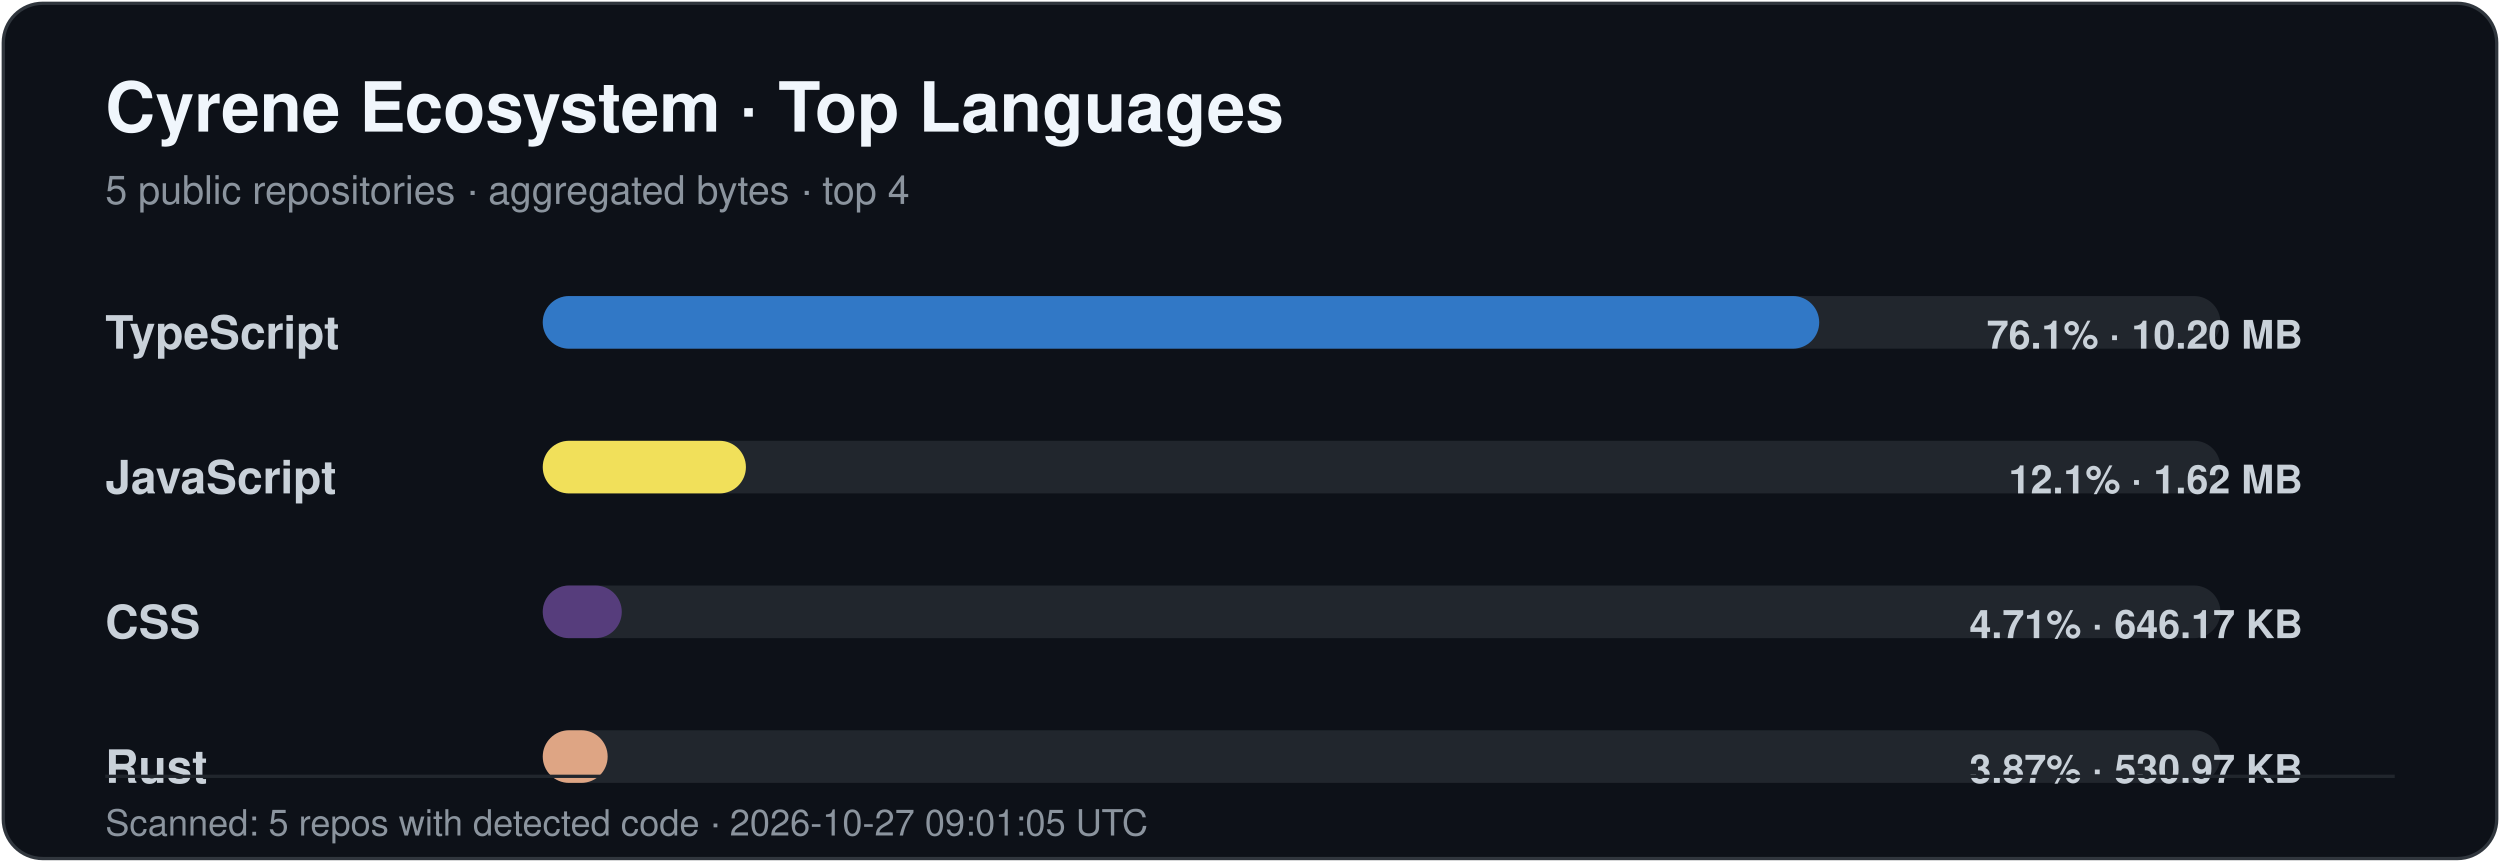
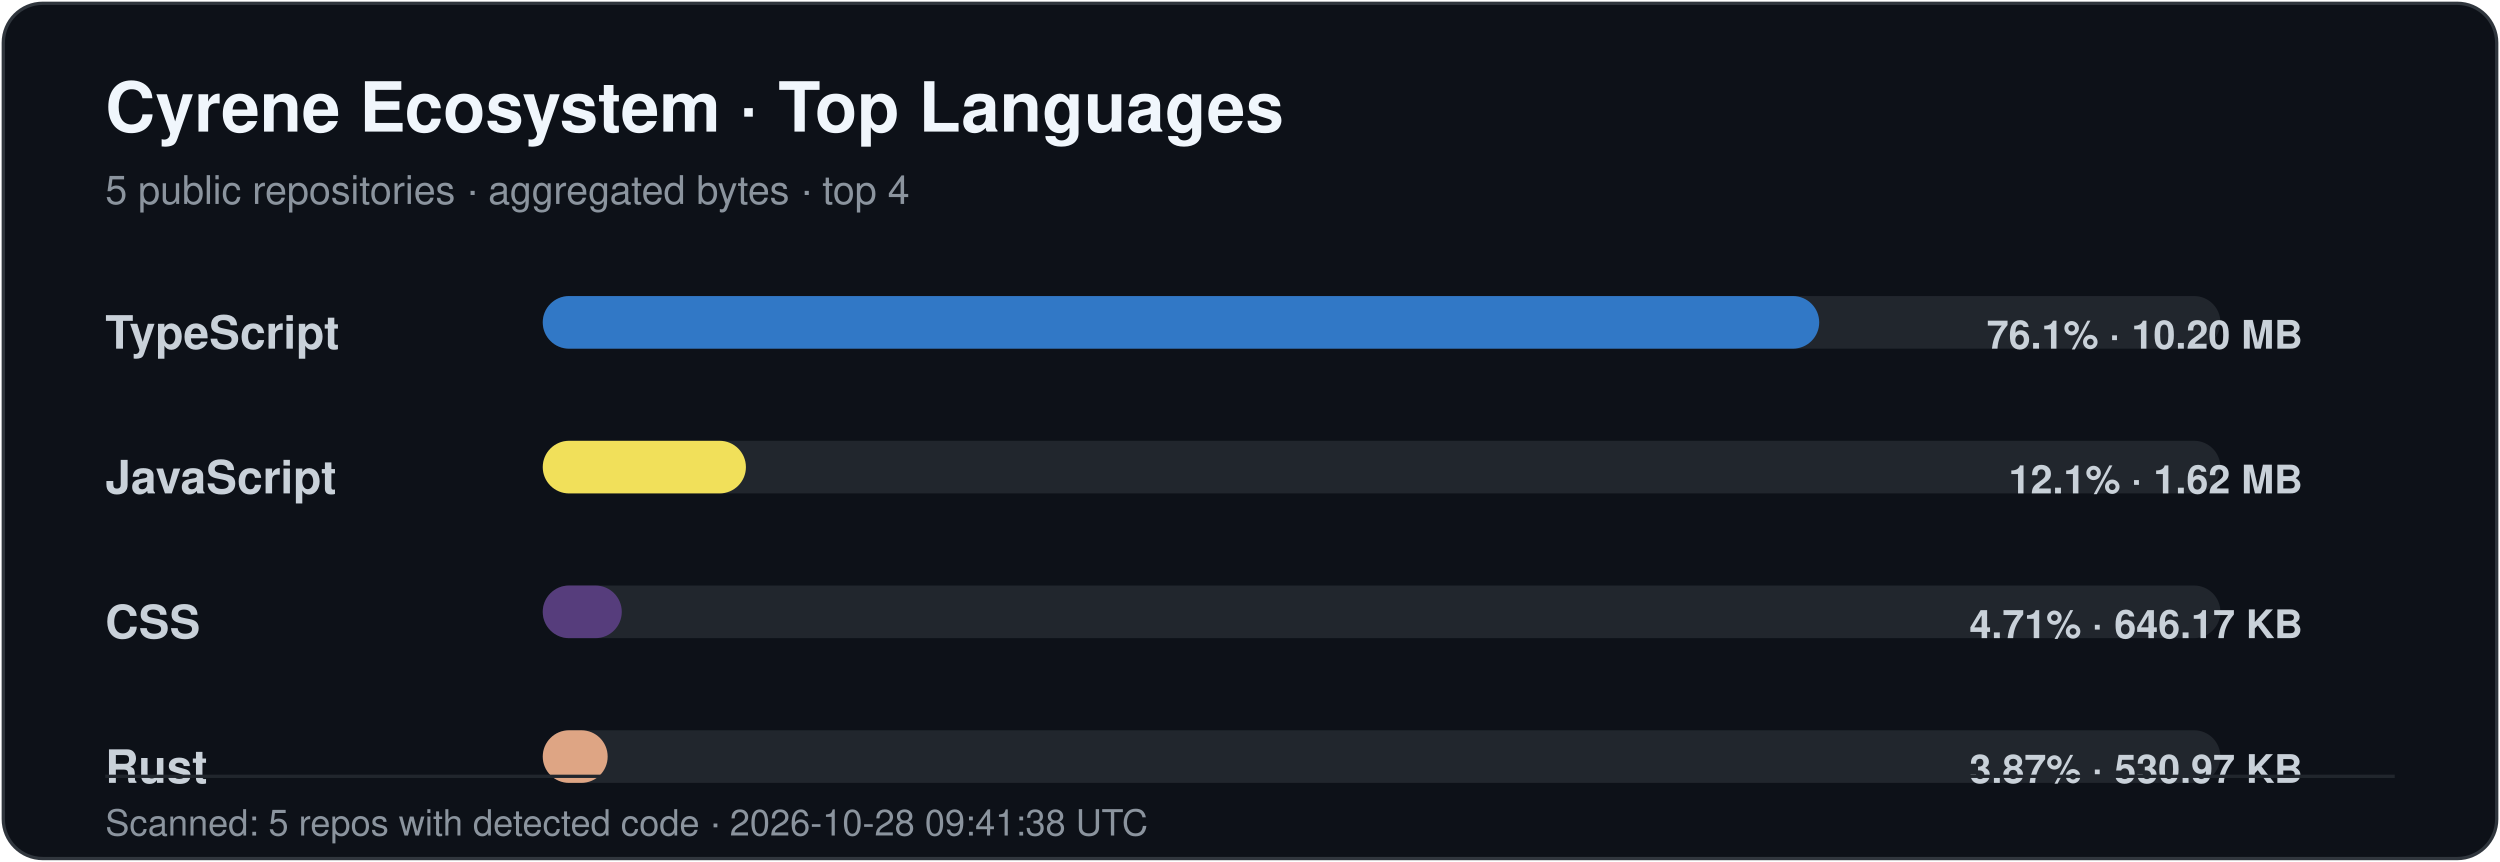
<svg xmlns="http://www.w3.org/2000/svg" width="760" height="262" viewBox="0 0 760 262" role="img" aria-labelledby="title desc">
  <style>
    .title { font: 700 21px -apple-system,BlinkMacSystemFont,"Segoe UI",Helvetica,Arial,sans-serif; fill: #f0f6fc; }
    .subtitle { font: 400 12px -apple-system,BlinkMacSystemFont,"Segoe UI",Helvetica,Arial,sans-serif; fill: #8b949e; }
    .label { font: 600 14px -apple-system,BlinkMacSystemFont,"Segoe UI",Helvetica,Arial,sans-serif; fill: #c9d1d9; }
    .value { font: 600 12px -apple-system,BlinkMacSystemFont,"Segoe UI",Helvetica,Arial,sans-serif; fill: #c9d1d9; }
    .footer { font: 400 11px -apple-system,BlinkMacSystemFont,"Segoe UI",Helvetica,Arial,sans-serif; fill: #8b949e; }
  </style>
  <rect x="1" y="1" width="758" height="260" rx="12" fill="#0d1118" stroke="#30363d" />
  <text x="32" y="40" class="title">Cyrene Ecosystem · Top Languages</text>
  <text x="32" y="62" class="subtitle">5 public repositories · aggregated bytes · top 4</text>
  <text x="32" y="106" class="label">TypeScript</text>
  <rect x="165" y="90" width="510" height="16" rx="8" fill="#21262d" />
  <rect x="165" y="90" width="388.04" height="16" rx="8" fill="#3178c6" />
  <text x="700" y="106" text-anchor="end" class="value">76.1% · 10.20 MB</text>
  <text x="32" y="150" class="label">JavaScript</text>
  <rect x="165" y="134" width="510" height="16" rx="8" fill="#21262d" />
  <rect x="165" y="134" width="61.76" height="16" rx="8" fill="#f1e05a" />
  <text x="700" y="150" text-anchor="end" class="value">12.1% · 1.62 MB</text>
  <text x="32" y="194" class="label">CSS</text>
  <rect x="165" y="178" width="510" height="16" rx="8" fill="#21262d" />
  <rect x="165" y="178" width="24.02" height="16" rx="8" fill="#563d7c" />
  <text x="700" y="194" text-anchor="end" class="value">4.71% · 646.17 KB</text>
  <text x="32" y="238" class="label">Rust</text>
  <rect x="165" y="222" width="510" height="16" rx="8" fill="#21262d" />
  <rect x="165" y="222" width="19.73" height="16" rx="8" fill="#dea584" />
  <text x="700" y="238" text-anchor="end" class="value">3.87% · 530.97 KB</text>
  <line x1="32" y1="236" x2="728" y2="236" stroke="#21262d" />
-   <text x="32" y="254" class="footer">Scanned: 5 repos with detected code · 2026-10-27 09:01:05 UTC</text>
+   <text x="32" y="254" class="footer">Scanned: 5 repos with detected code · 2026-10-28 09:41:38 UTC</text>
</svg>
